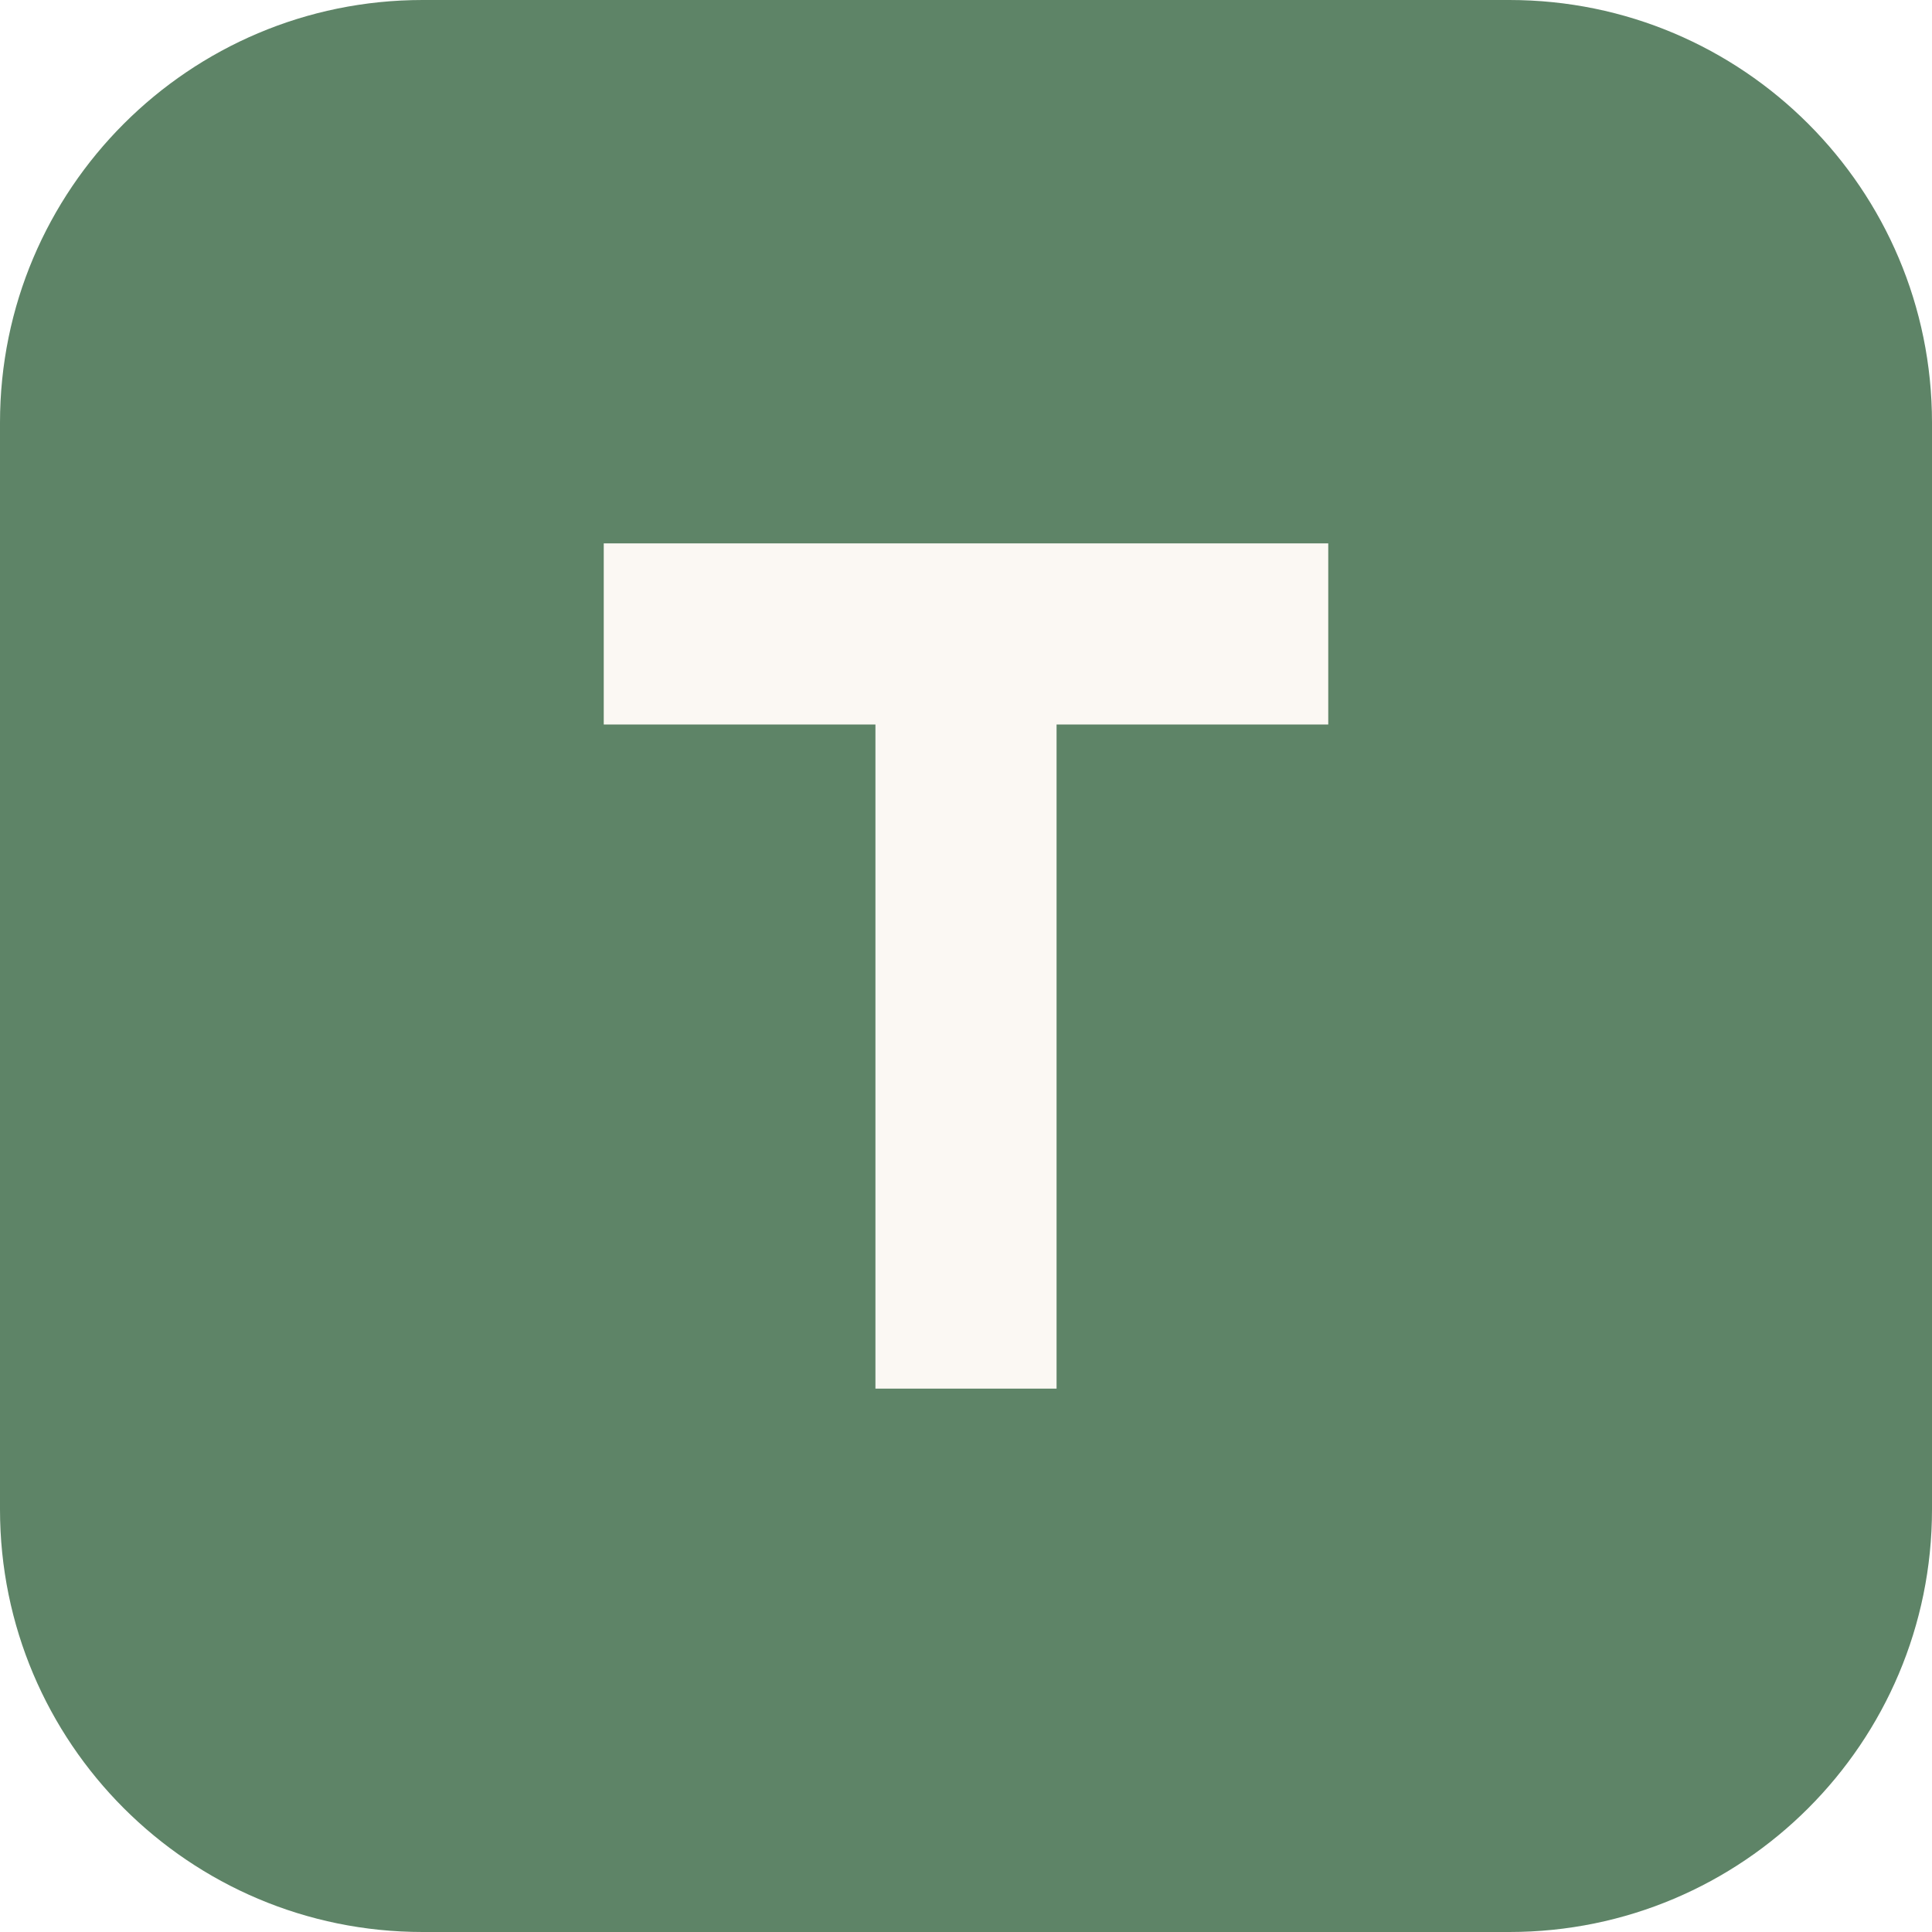
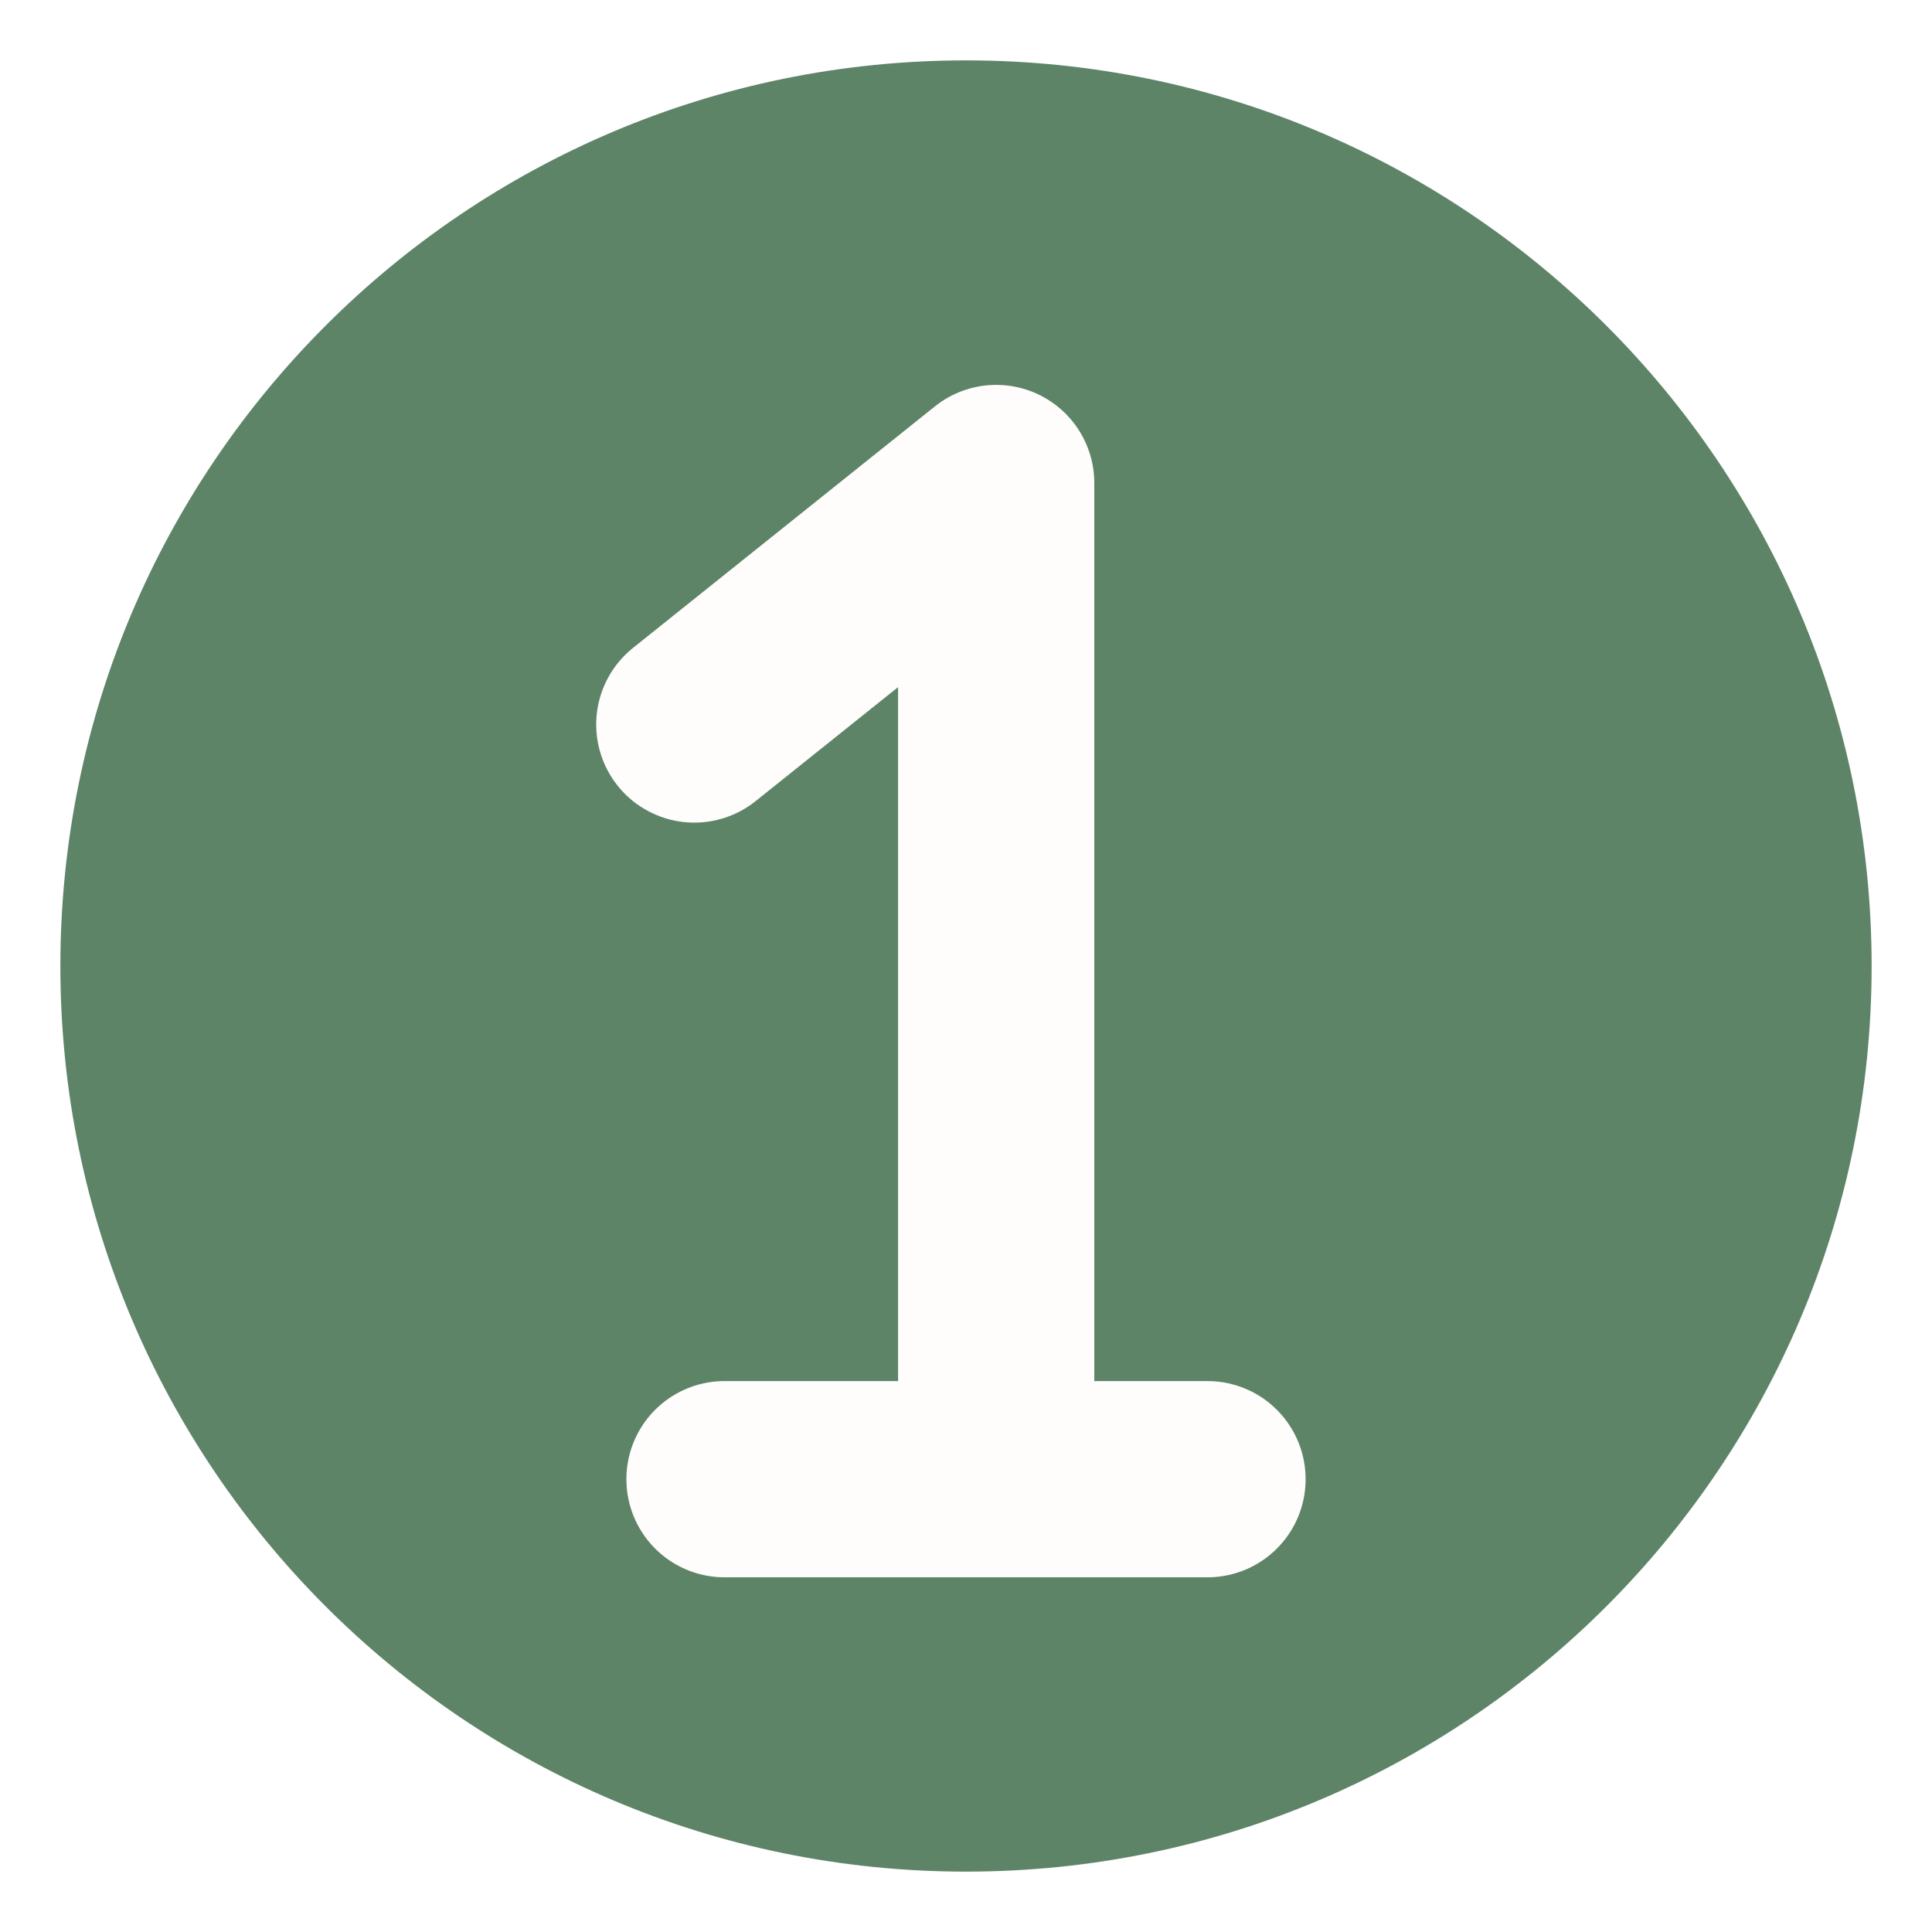
<svg xmlns="http://www.w3.org/2000/svg" viewBox="0 0 64 64">
-   <rect width="64" height="64" rx="14" fill="#5E8467" />
-   <path d="M20 18h24v6H35v22h-6V24h-9z" fill="#FBF8F3" />
+   <circle cx="32" cy="32" r="30" fill="#5E8467" />
+   <path d="M23 24l10-8v33M24 49h16" fill="none" stroke="#FEFDFB" stroke-width="6.5" stroke-linecap="round" stroke-linejoin="round" />
</svg>
